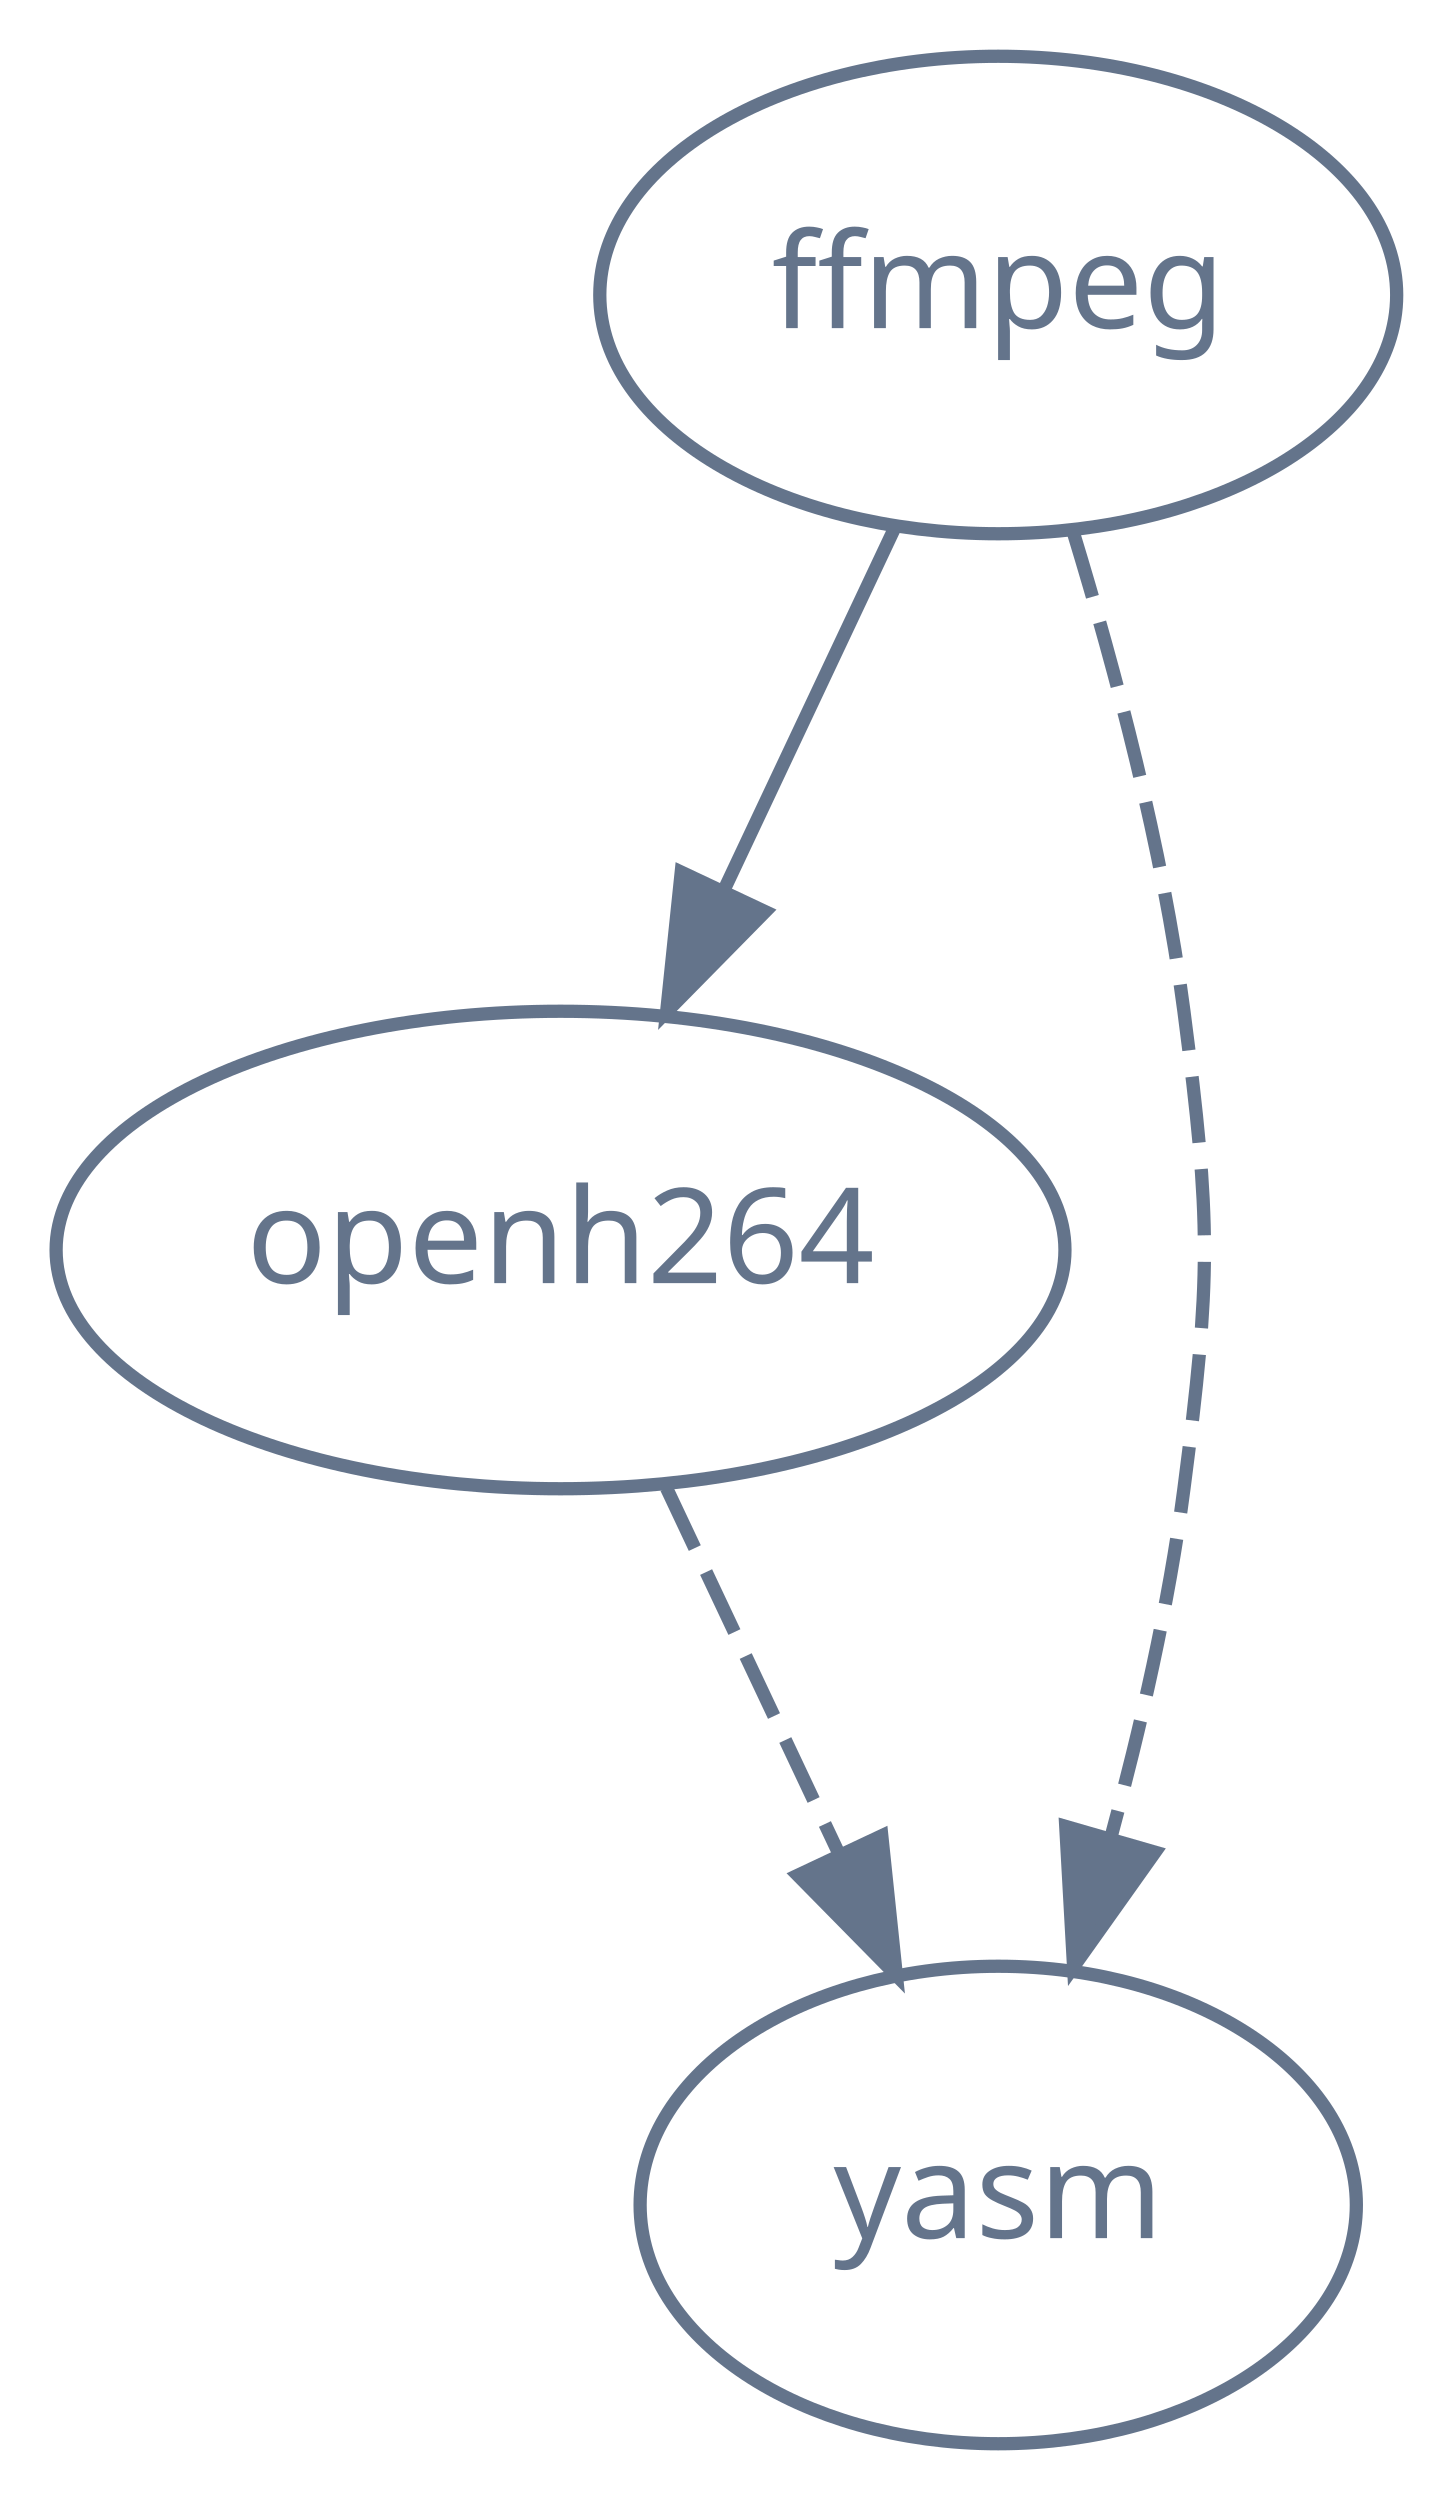
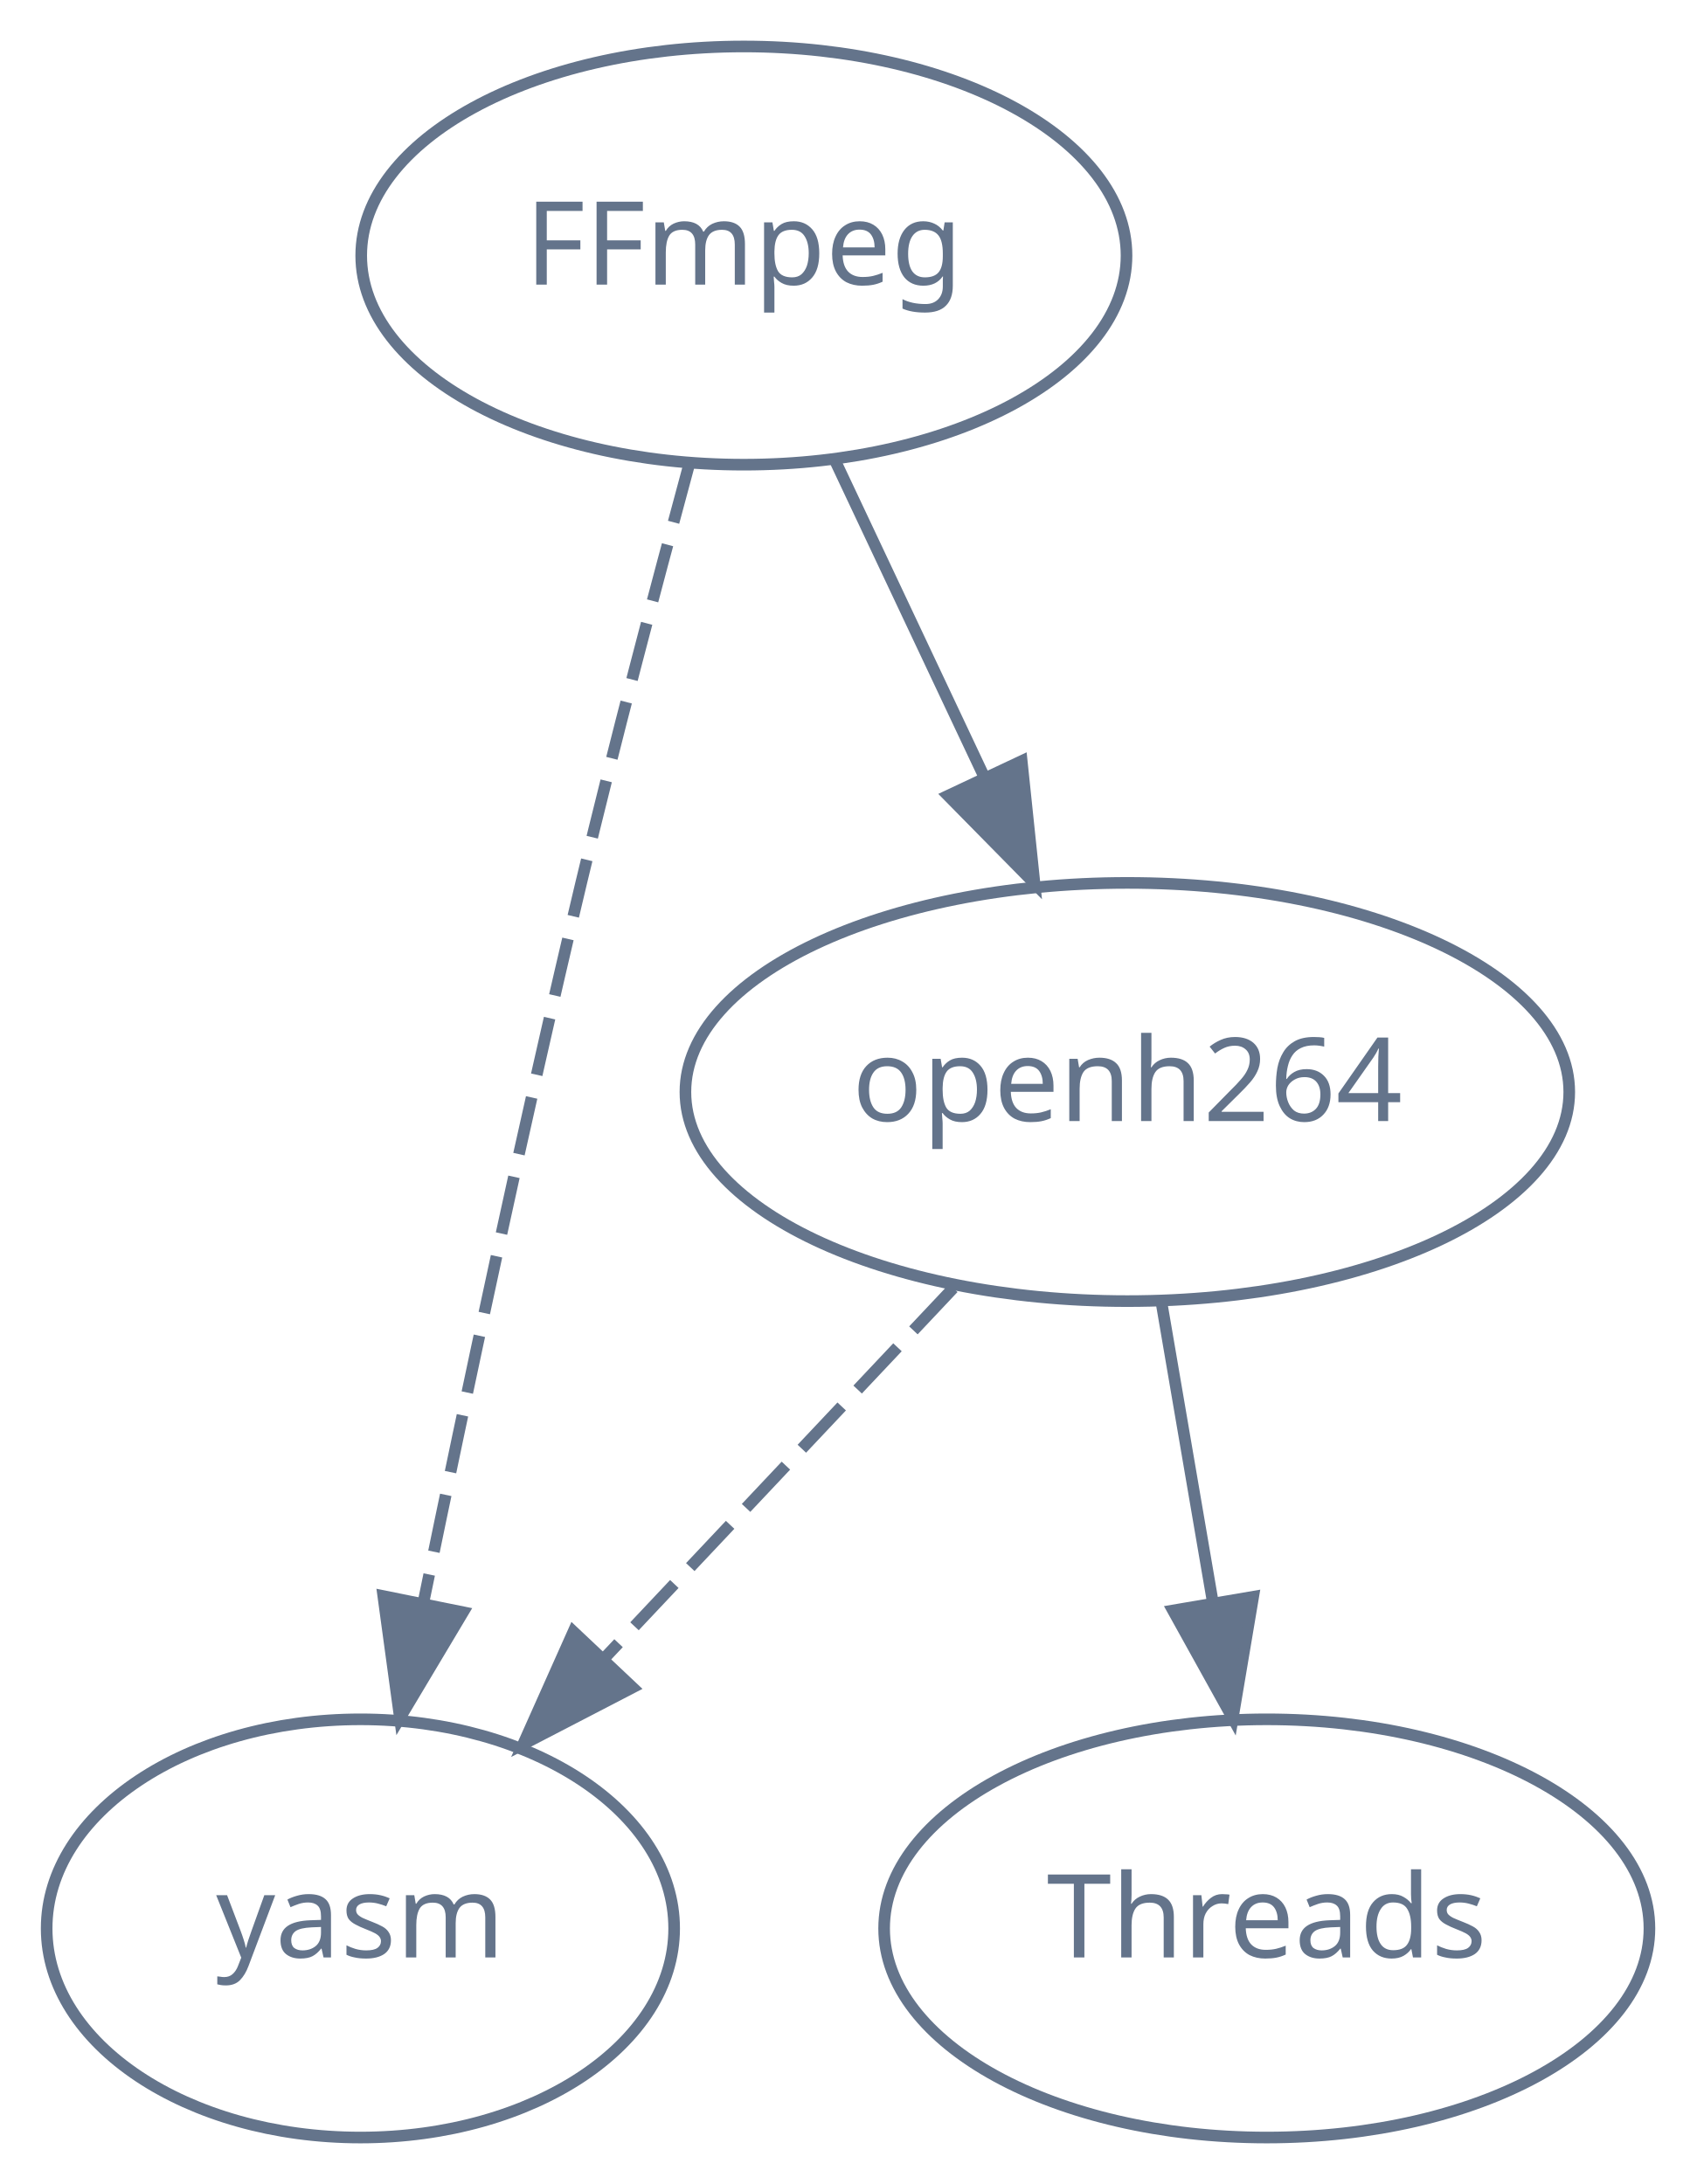
- <svg xmlns="http://www.w3.org/2000/svg" width="109pt" height="188pt" viewBox="0.00 0.00 109.28 188.00">
+ <svg xmlns="http://www.w3.org/2000/svg" width="146pt" height="188pt" viewBox="0.00 0.00 145.97 188.00">
  <g id="graph0" class="graph" transform="scale(1 1) rotate(0) translate(4 184)">
    <g id="node1" class="node">
-       <ellipse fill="none" stroke="#64748b" cx="71.26" cy="-162" rx="30.04" ry="18" />
-       <text text-anchor="middle" x="71.26" y="-159.5" font-family="Times-Roman" font-size="10.00" fill="#64748b">ffmpeg</text>
+       <ellipse fill="none" stroke="#64748b" cx="60" cy="-162" rx="32.93" ry="18" />
+       <text text-anchor="middle" x="60" y="-159.5" font-family="Times-Roman" font-size="10.00" fill="#64748b">FFmpeg</text>
    </g>
    <g id="node2" class="node">
-       <ellipse fill="none" stroke="#64748b" cx="38.26" cy="-90" rx="38.03" ry="18" />
-       <text text-anchor="middle" x="38.26" y="-87.5" font-family="Times-Roman" font-size="10.00" fill="#64748b">openh264</text>
+       <ellipse fill="none" stroke="#64748b" cx="93" cy="-90" rx="38.03" ry="18" />
+       <text text-anchor="middle" x="93" y="-87.5" font-family="Times-Roman" font-size="10.00" fill="#64748b">openh264</text>
    </g>
    <g id="edge1" class="edge">
-       <path fill="none" stroke="#64748b" d="M63.44,-144.41C59.59,-136.25 54.87,-126.22 50.55,-117.07" />
-       <polygon fill="#64748b" stroke="#64748b" points="53.69,-115.51 46.26,-107.96 47.36,-118.49 53.69,-115.51" />
+       <path fill="none" stroke="#64748b" d="M67.82,-144.41C71.67,-136.25 76.4,-126.22 80.71,-117.07" />
+       <polygon fill="#64748b" stroke="#64748b" points="83.91,-118.49 85.01,-107.96 77.58,-115.51 83.91,-118.49" />
    </g>
    <g id="node3" class="node">
-       <ellipse fill="none" stroke="#64748b" cx="71.26" cy="-18" rx="27" ry="18" />
-       <text text-anchor="middle" x="71.26" y="-15.5" font-family="Times-Roman" font-size="10.00" fill="#64748b">yasm</text>
+       <ellipse fill="none" stroke="#64748b" cx="27" cy="-18" rx="27" ry="18" />
+       <text text-anchor="middle" x="27" y="-15.5" font-family="Times-Roman" font-size="10.00" fill="#64748b">yasm</text>
    </g>
    <g id="edge2" class="edge">
-       <path fill="none" stroke="#64748b" stroke-dasharray="5,2" d="M76.94,-144.04C80.08,-133.74 83.67,-120.27 85.26,-108 87.32,-92.13 87.32,-87.87 85.26,-72 84.13,-63.28 81.99,-53.95 79.72,-45.58" />
-       <polygon fill="#64748b" stroke="#64748b" points="83.08,-44.6 76.94,-35.96 76.35,-46.54 83.08,-44.6" />
+       <path fill="none" stroke="#64748b" stroke-dasharray="5,2" d="M55.25,-143.87C52.44,-133.51 48.87,-120.03 46,-108 41.08,-87.38 36.1,-63.93 32.47,-46.28" />
+       <polygon fill="#64748b" stroke="#64748b" points="35.83,-45.22 30.4,-36.12 28.97,-46.61 35.83,-45.22" />
+     </g>
+     <g id="edge4" class="edge">
+       <path fill="none" stroke="#64748b" stroke-dasharray="5,2" d="M78.02,-73.12C69.17,-63.73 57.83,-51.7 48.09,-41.36" />
+       <polygon fill="#64748b" stroke="#64748b" points="50.42,-38.74 41.01,-33.86 45.33,-43.54 50.42,-38.74" />
+     </g>
+     <g id="node4" class="node">
+       <ellipse fill="none" stroke="#64748b" cx="105" cy="-18" rx="32.93" ry="18" />
+       <text text-anchor="middle" x="105" y="-15.5" font-family="Times-Roman" font-size="10.00" fill="#64748b">Threads</text>
    </g>
    <g id="edge3" class="edge">
-       <path fill="none" stroke="#64748b" stroke-dasharray="5,2" d="M46.25,-72.05C50.16,-63.77 54.94,-53.62 59.28,-44.42" />
-       <polygon fill="#64748b" stroke="#64748b" points="62.48,-45.84 63.58,-35.31 56.15,-42.86 62.48,-45.84" />
+       <path fill="none" stroke="#64748b" d="M95.97,-71.7C97.29,-63.98 98.88,-54.71 100.35,-46.11" />
+       <polygon fill="#64748b" stroke="#64748b" points="103.83,-46.55 102.07,-36.1 96.93,-45.37 103.83,-46.55" />
    </g>
  </g>
</svg>
